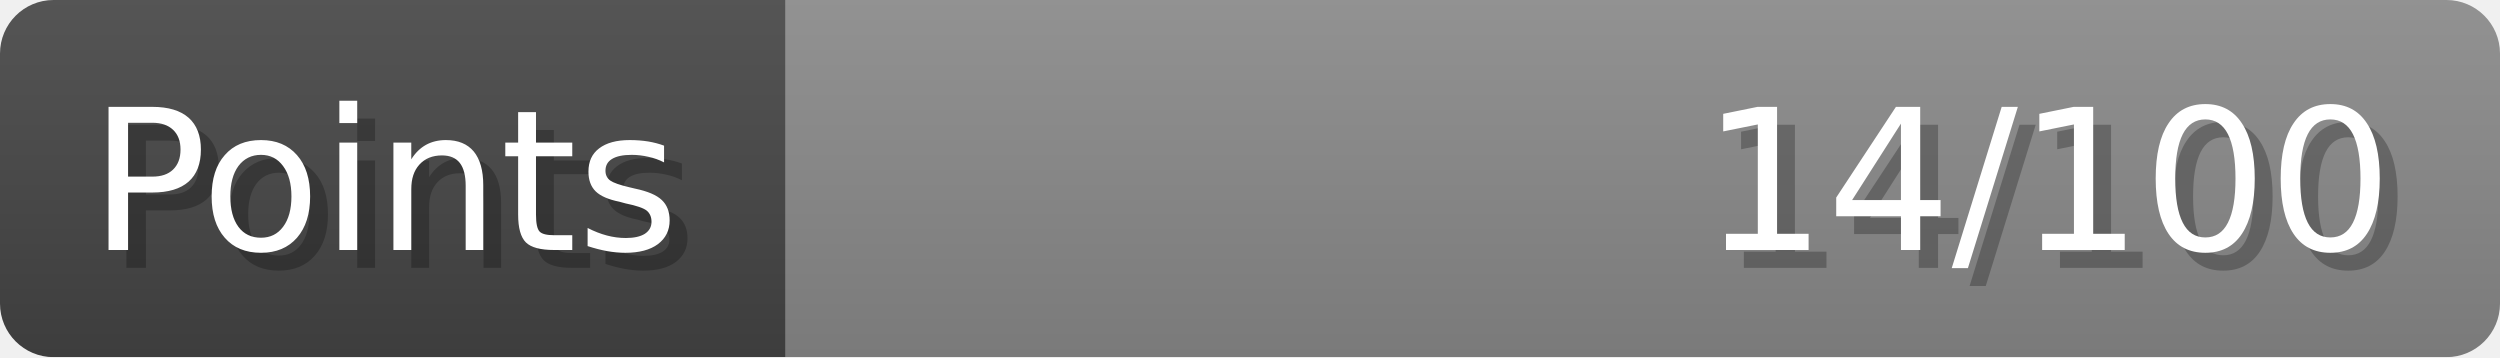
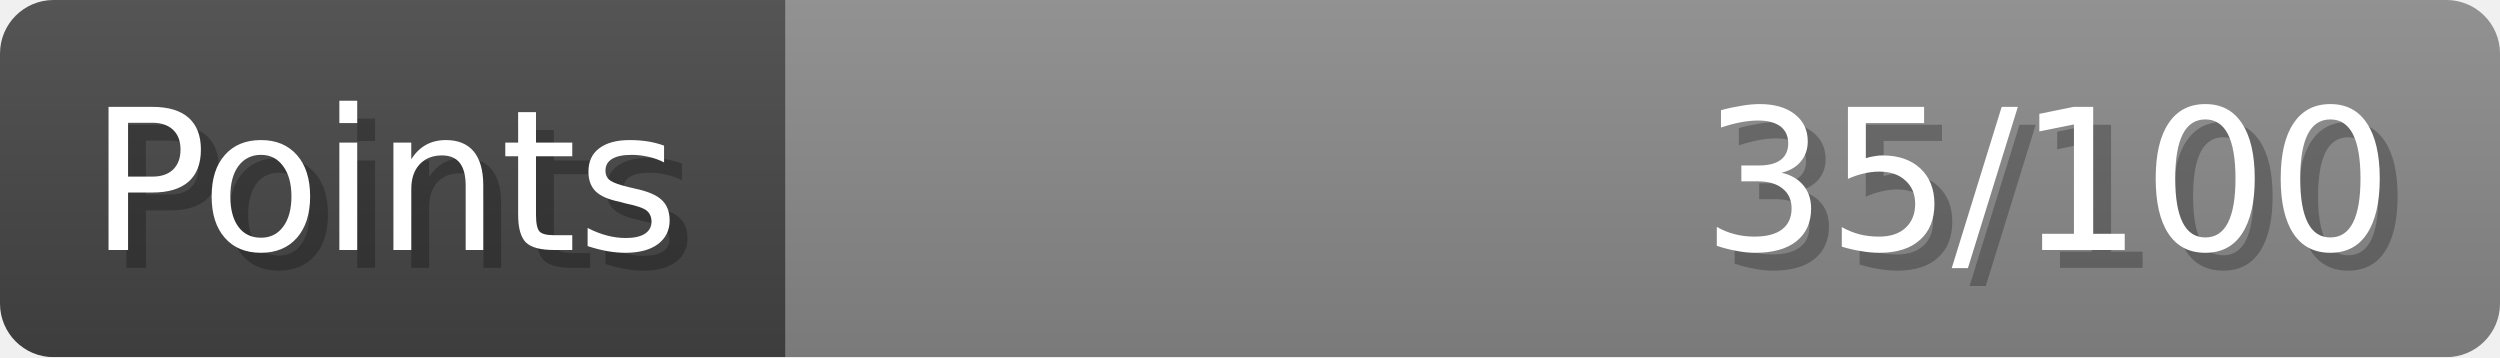
- <svg xmlns="http://www.w3.org/2000/svg" width="140px" height="20px" role="img" aria-label="Points: 14/100">
+ <svg xmlns="http://www.w3.org/2000/svg" width="140px" height="20px" role="img" aria-label="Points: 35/100">
  <linearGradient id="a" x2="0" y2="100%">
    <stop offset="0" stop-opacity=".1" stop-color="#EEE" />
    <stop offset="1" stop-opacity=".1" />
  </linearGradient>
  <mask id="m">
    <rect width="100%" height="100%" rx="3" fill="#FFF" />
  </mask>
  <g mask="url(#m)">
    <rect x="0" y="0" width="44" height="20" fill="#444" />
    <svg x="44" y="0" width="96" height="20">
      <rect width="100%" height="100%" fill="#888888" />
      <rect width="0%" height="100%" fill="#33CC11" transform="">
-         <animate attributeName="width" begin="0.5s" dur="600ms" from="0%" to="14%" repeatCount="1" fill="freeze" calcMode="spline" keyTimes="0; 1" keySplines="0.3, 0.61, 0.355, 1" />
+         <animate attributeName="width" begin="0.5s" dur="600ms" from="0%" to="35%" repeatCount="1" fill="freeze" calcMode="spline" keyTimes="0; 1" keySplines="0.3, 0.61, 0.355, 1" />
      </rect>
    </svg>
    <rect width="140" height="20" fill="url(#a)" />
  </g>
  <g aria-hidden="true" font-size="11" font-family="Verdana, DejaVu Sans, sans-serif" fill="#FFFFFF">
    <text x="6" y="15" fill="#000" opacity="0.25">Points</text>
    <text x="5" y="14">Points</text>
-     <text x="135" y="15" fill="#000" opacity="0.25" text-anchor="end">14/100</text>
-     <text x="134" y="14" text-anchor="end">14/100</text>
+     <text x="135" y="15" fill="#000" opacity="0.25" text-anchor="end">35/100</text>
+     <text x="134" y="14" text-anchor="end">35/100</text>
  </g>
</svg>
